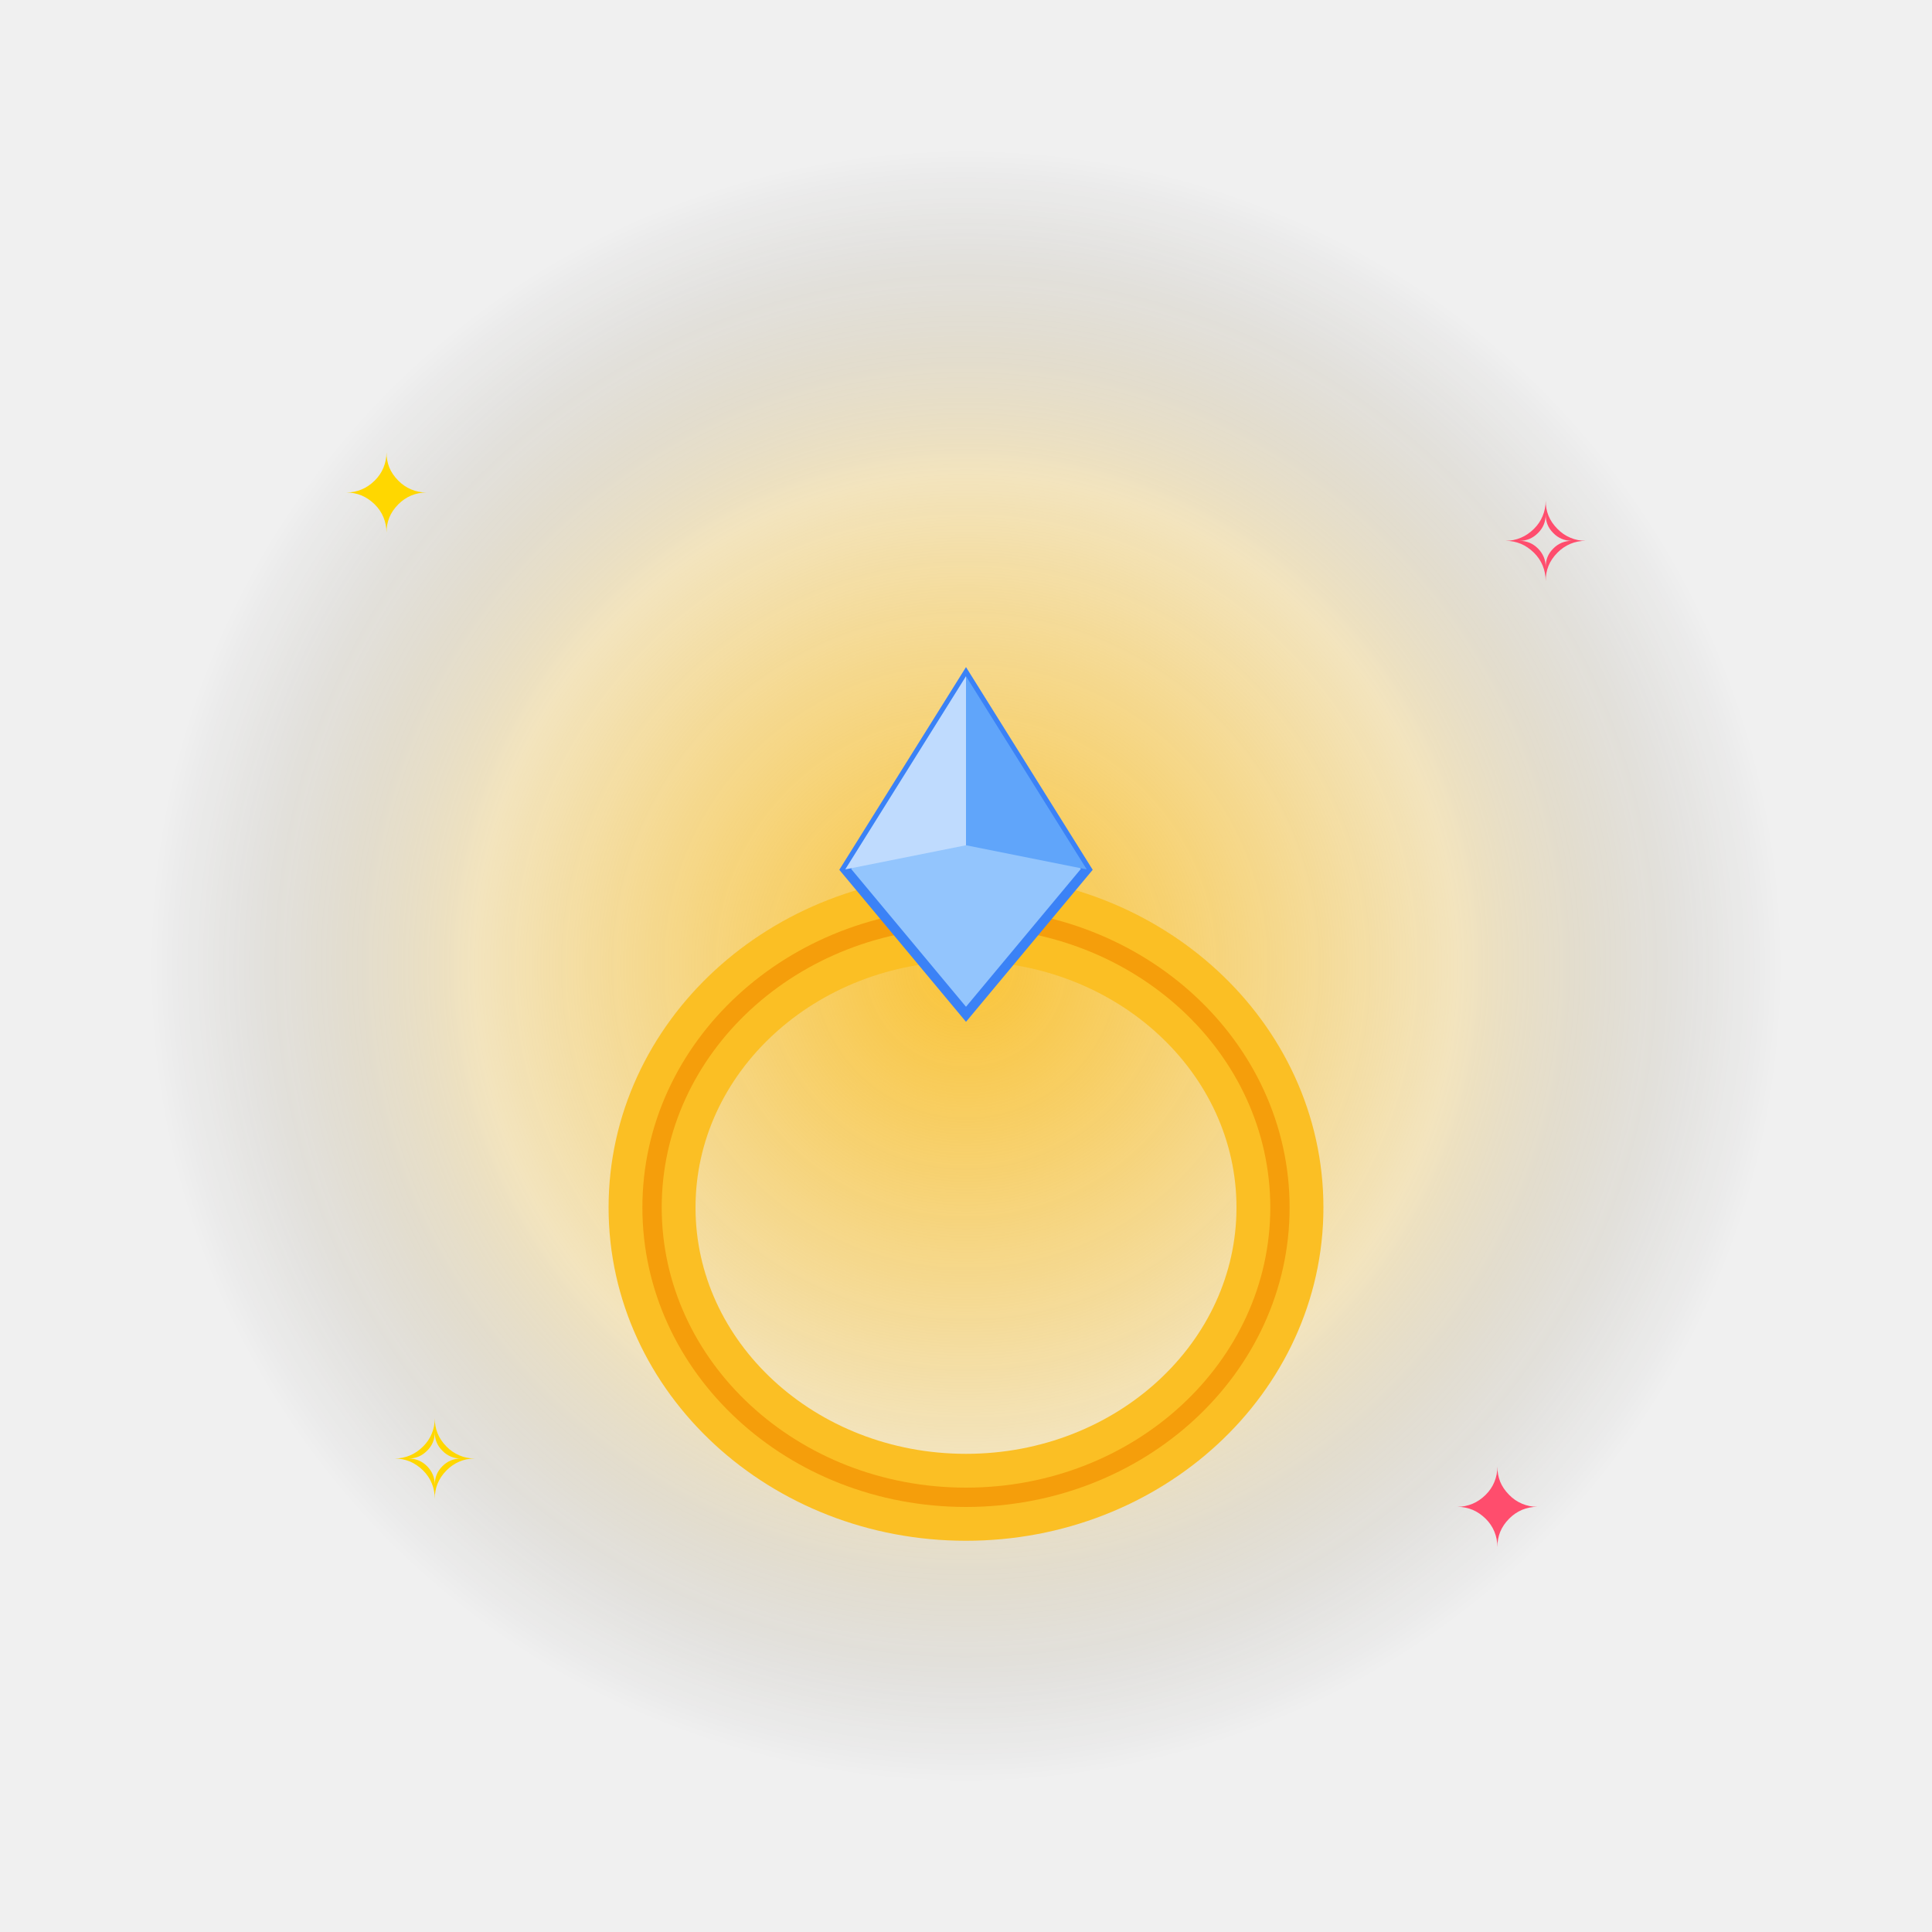
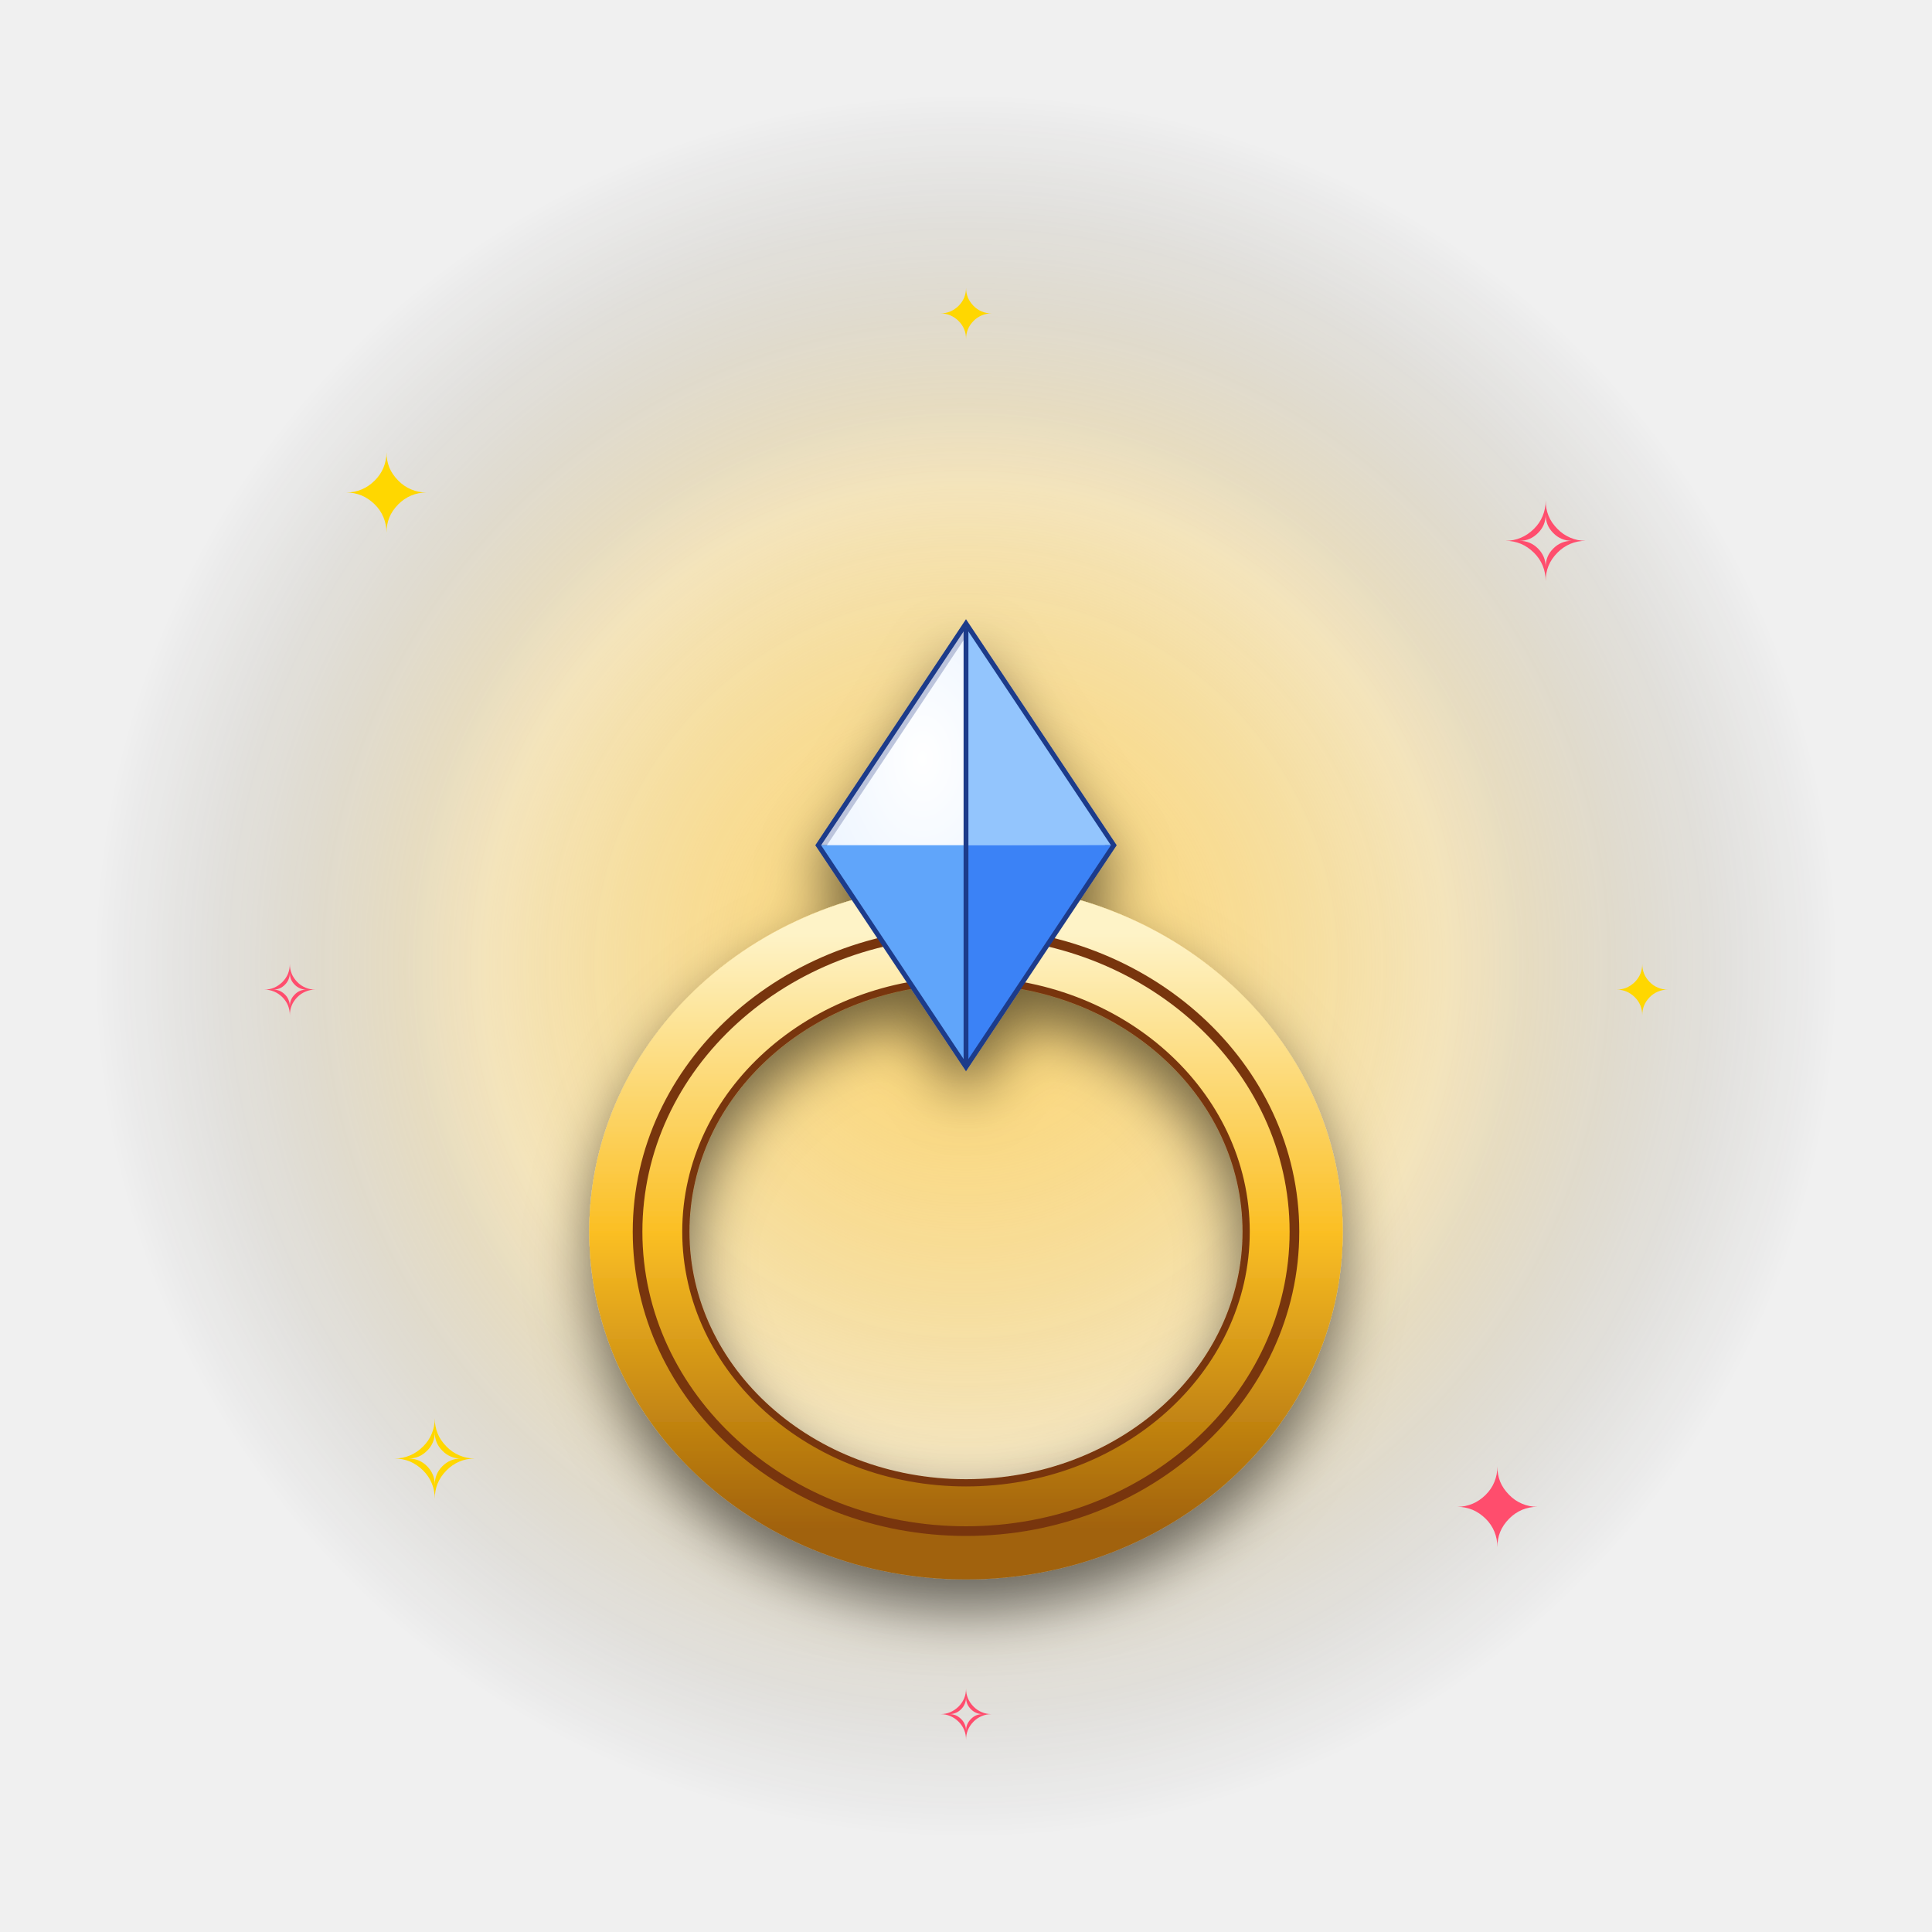
<svg xmlns="http://www.w3.org/2000/svg" viewBox="0 0 400 400" width="400" height="400">
  <defs>
    <radialGradient id="glow" cx="50%" cy="50%" r="50%">
-       <stop offset="0%" stop-color="#fbbf24" stop-opacity="0.9" />
-       <stop offset="60%" stop-color="#fbbf24" stop-opacity="0.25" />
+       <stop offset="0%" stop-color="#fbbf24" stop-opacity="0.95" />
+       <stop offset="55%" stop-color="#fbbf24" stop-opacity="0.28" />
      <stop offset="100%" stop-color="#000" stop-opacity="0" />
    </radialGradient>
+     <radialGradient id="glow2" cx="50%" cy="50%" r="50%">
+       <stop offset="0%" stop-color="#fff" stop-opacity="0.35" />
+       <stop offset="100%" stop-color="#fff" stop-opacity="0" />
+     </radialGradient>
+     <filter id="shadow" x="-30%" y="-30%" width="160%" height="160%">
+       <feGaussianBlur in="SourceAlpha" stdDeviation="6" />
+       <feOffset dx="0" dy="6" result="off" />
+       <feComponentTransfer>
+         <feFuncA type="linear" slope="0.55" />
+       </feComponentTransfer>
+       <feMerge>
+         <feMergeNode />
+         <feMergeNode in="SourceGraphic" />
+       </feMerge>
+     </filter>
  </defs>
-   <circle cx="200" cy="200" r="170" fill="url(#glow)">
-     <animate attributeName="opacity" values="0.5;1;0.5" dur="1.8s" repeatCount="indefinite" />
+   <circle cx="200" cy="200" r="180" fill="url(#glow)">
+     <animate attributeName="opacity" values="0.55;1;0.55" dur="1.8s" repeatCount="indefinite" />
+   </circle>
+   <circle cx="200" cy="200" r="120" fill="url(#glow2)">
+     <animate attributeName="r" values="100;140;100" dur="2.4s" repeatCount="indefinite" />
+     <animate attributeName="opacity" values="0.6;0.1;0.6" dur="2.4s" repeatCount="indefinite" />
  </circle>
  <g font-size="22" text-anchor="middle" font-family="Arial">
    <text x="80" y="110" fill="#ffd700">✦<animate attributeName="opacity" values="0.2;1;0.2" dur="1.5s" repeatCount="indefinite" />
    </text>
    <text x="320" y="120" fill="#ff4d6d">✧<animate attributeName="opacity" values="1;0.2;1" dur="1.7s" repeatCount="indefinite" />
    </text>
    <text x="90" y="310" fill="#ffd700">✧<animate attributeName="opacity" values="0.4;1;0.4" dur="1.3s" repeatCount="indefinite" />
    </text>
    <text x="310" y="320" fill="#ff4d6d">✦<animate attributeName="opacity" values="1;0.4;1" dur="1.6s" repeatCount="indefinite" />
    </text>
+     <text x="200" y="70" fill="#ffd700" font-size="14">✦<animate attributeName="opacity" values="0.3;1;0.3" dur="2s" repeatCount="indefinite" />
+     </text>
+     <text x="60" y="210" fill="#ff4d6d" font-size="14">✧<animate attributeName="opacity" values="1;0.3;1" dur="1.9s" repeatCount="indefinite" />
+     </text>
+     <text x="340" y="210" fill="#ffd700" font-size="14">✦<animate attributeName="opacity" values="0.3;1;0.3" dur="2.1s" repeatCount="indefinite" />
+     </text>
+     <text x="200" y="360" fill="#ff4d6d" font-size="14">✧<animate attributeName="opacity" values="1;0.3;1" dur="1.8s" repeatCount="indefinite" />
+     </text>
  </g>
-   <g>
-     <animateTransform attributeName="transform" type="translate" values="0,0;0,-14;0,0" dur="1.6s" repeatCount="indefinite" />
-     <g>
-       <ellipse cx="200" cy="250" rx="65" ry="60" fill="none" stroke="#fbbf24" stroke-width="18" />
-       <ellipse cx="200" cy="250" rx="65" ry="60" fill="none" stroke="#f59e0b" stroke-width="4" />
-       <polygon points="200,140 175,180 200,210 225,180" fill="#93c5fd" stroke="#3b82f6" stroke-width="2" />
-       <polygon points="200,140 175,180 200,175" fill="#bfdbfe" />
-       <polygon points="200,140 225,180 200,175" fill="#60a5fa" />
-     </g>
+   <g filter="url(#shadow)">
+     <animateTransform attributeName="transform" type="translate" values="0,4;0,-10;0,4" dur="1.8s" repeatCount="indefinite" />
+     <defs>
+       <linearGradient id="gold" x1="0" y1="0" x2="0" y2="1">
+         <stop offset="0" stop-color="#fef3c7" />
+         <stop offset="50%" stop-color="#fbbf24" />
+         <stop offset="100%" stop-color="#a16207" />
+       </linearGradient>
+       <radialGradient id="dia" cx="35%" cy="30%" r="70%">
+         <stop offset="0" stop-color="#fff" />
+         <stop offset="60%" stop-color="#bfdbfe" />
+         <stop offset="100%" stop-color="#3b82f6" />
+       </radialGradient>
+     </defs>
+     <ellipse cx="200" cy="255" rx="68" ry="62" fill="none" stroke="url(#gold)" stroke-width="20" />
+     <ellipse cx="200" cy="255" rx="68" ry="62" fill="none" stroke="#78350f" stroke-width="2" />
+     <ellipse cx="200" cy="255" rx="58" ry="52" fill="none" stroke="#78350f" stroke-width="1.5" />
+     <polygon points="200,130 170,175 200,220 230,175" fill="url(#dia)" stroke="#1e3a8a" stroke-width="2" />
+     <polygon points="200,130 170,175 200,175" fill="#fff" opacity="0.7" />
+     <polygon points="200,130 230,175 200,175" fill="#93c5fd" />
+     <polygon points="200,220 170,175 200,175" fill="#60a5fa" />
+     <polygon points="200,220 230,175 200,175" fill="#3b82f6" />
+     <line x1="200" y1="130" x2="200" y2="220" stroke="#1e3a8a" stroke-width="1" />
  </g>
</svg>
